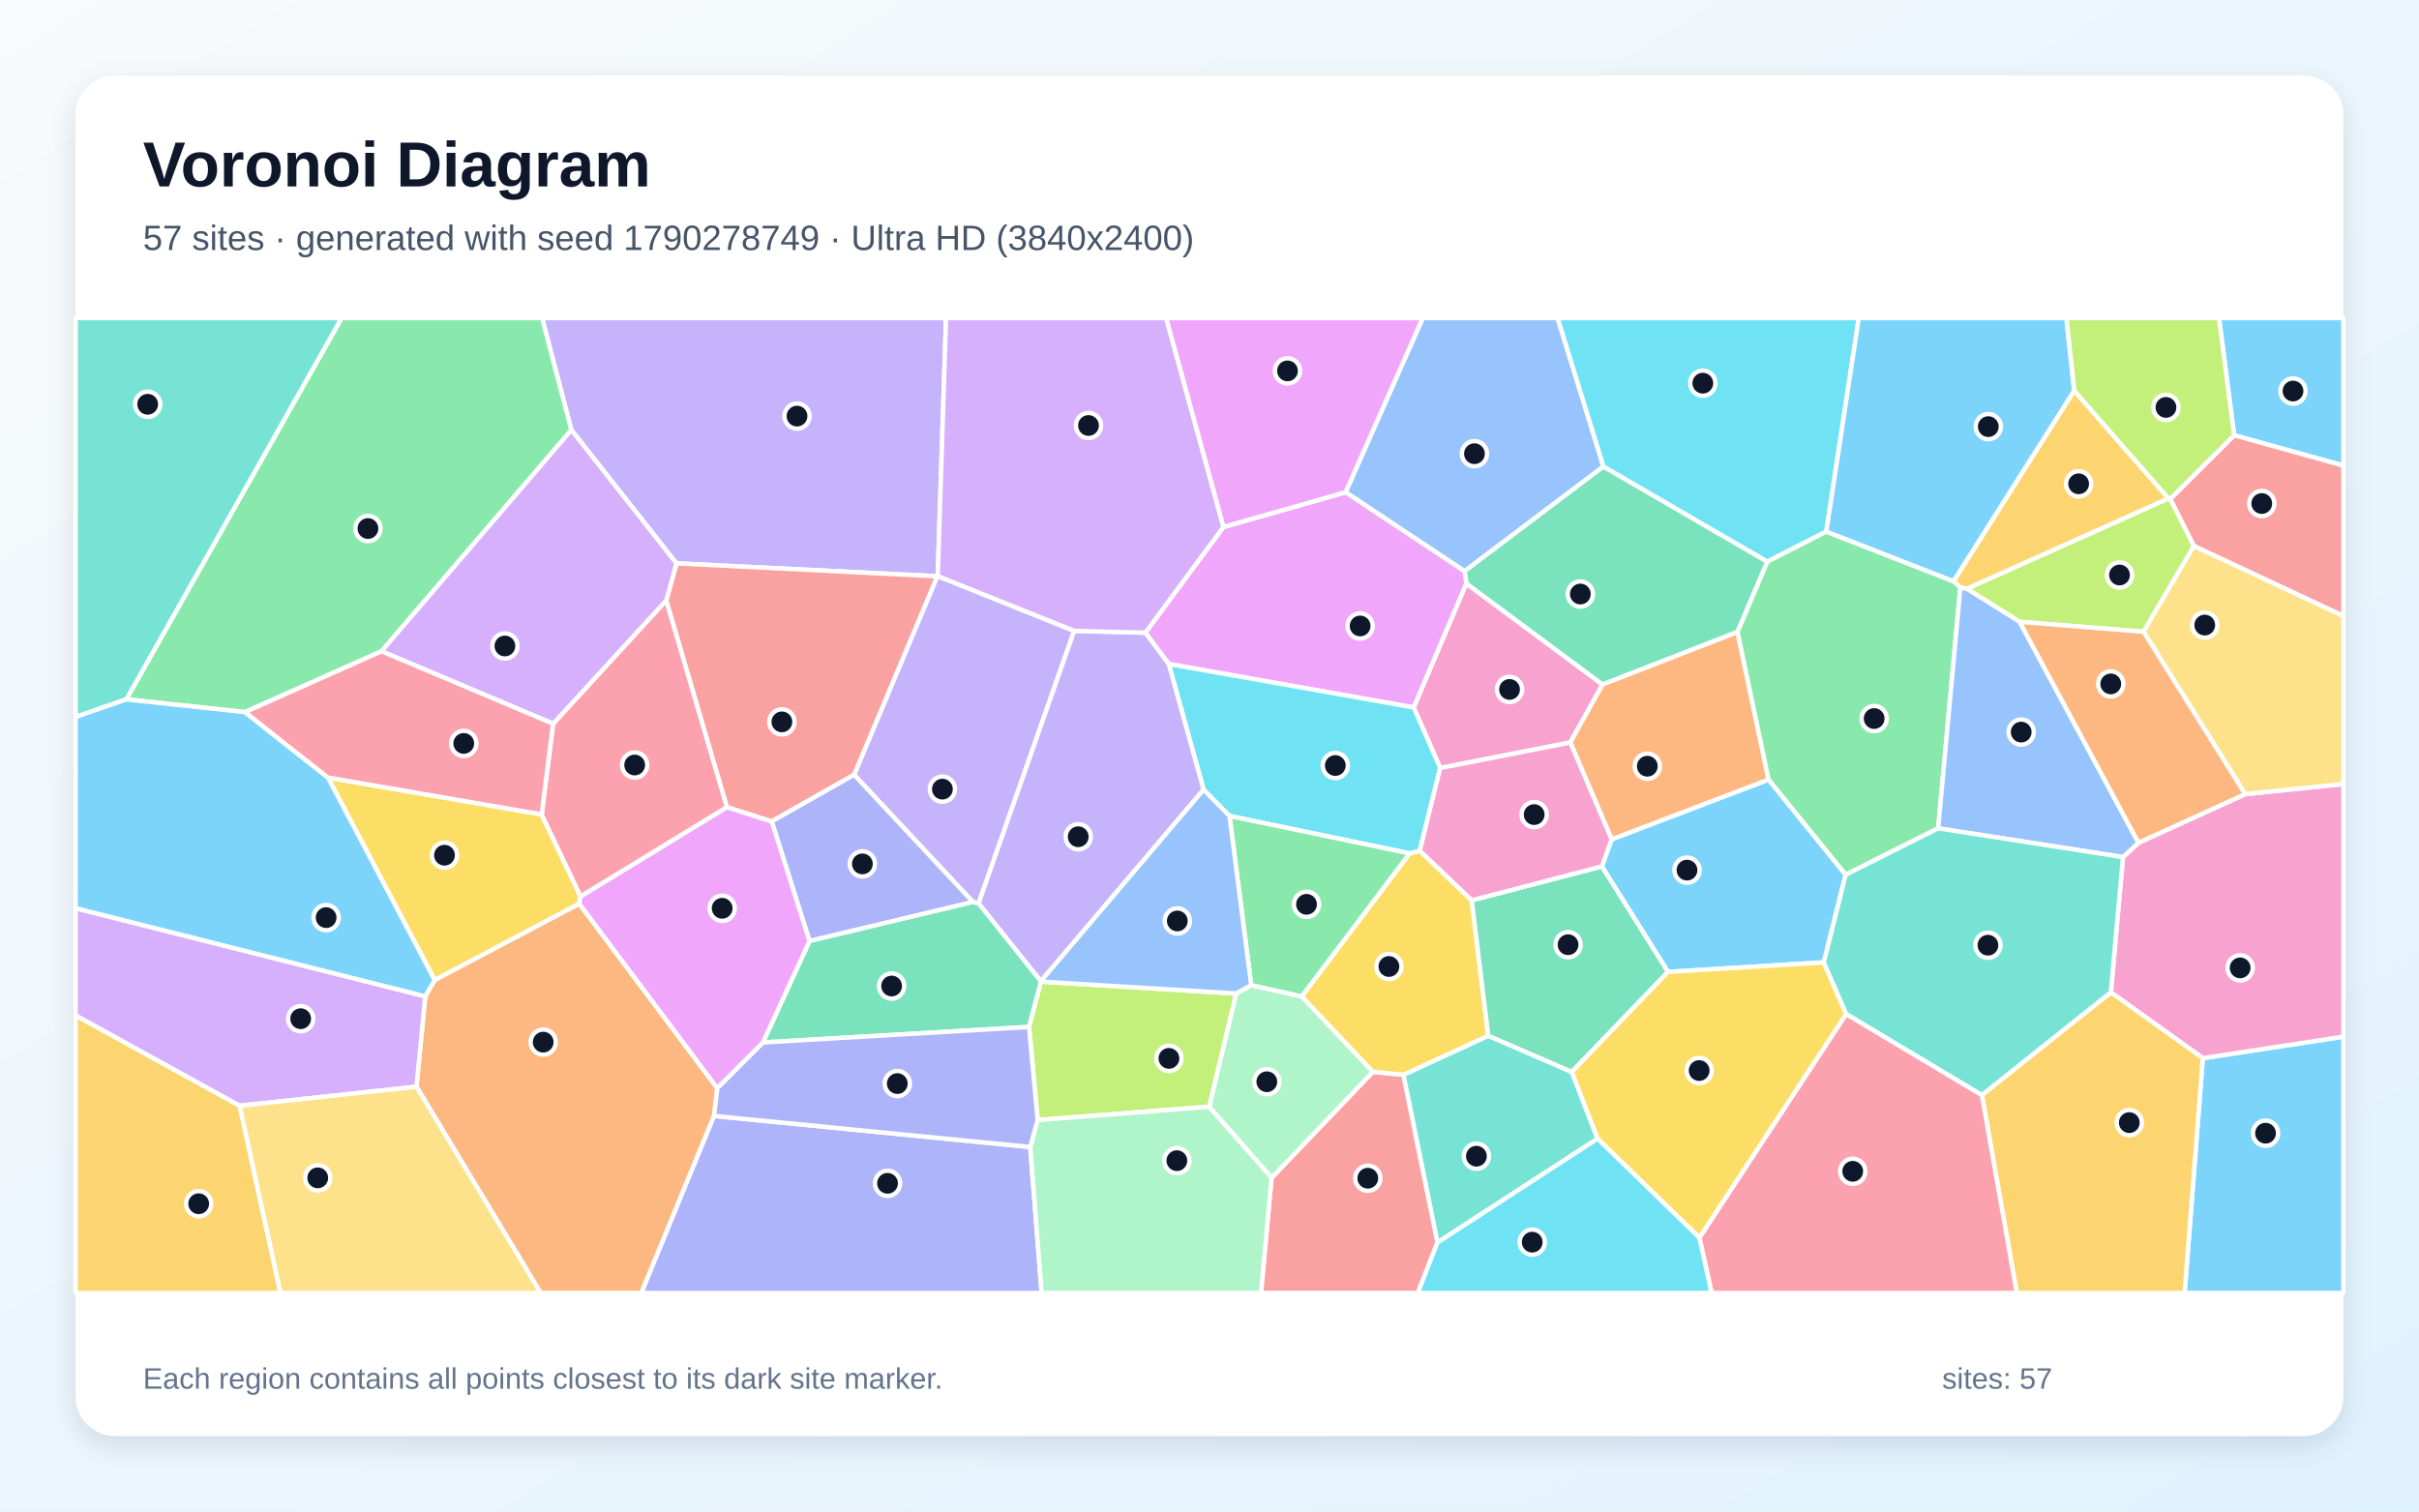
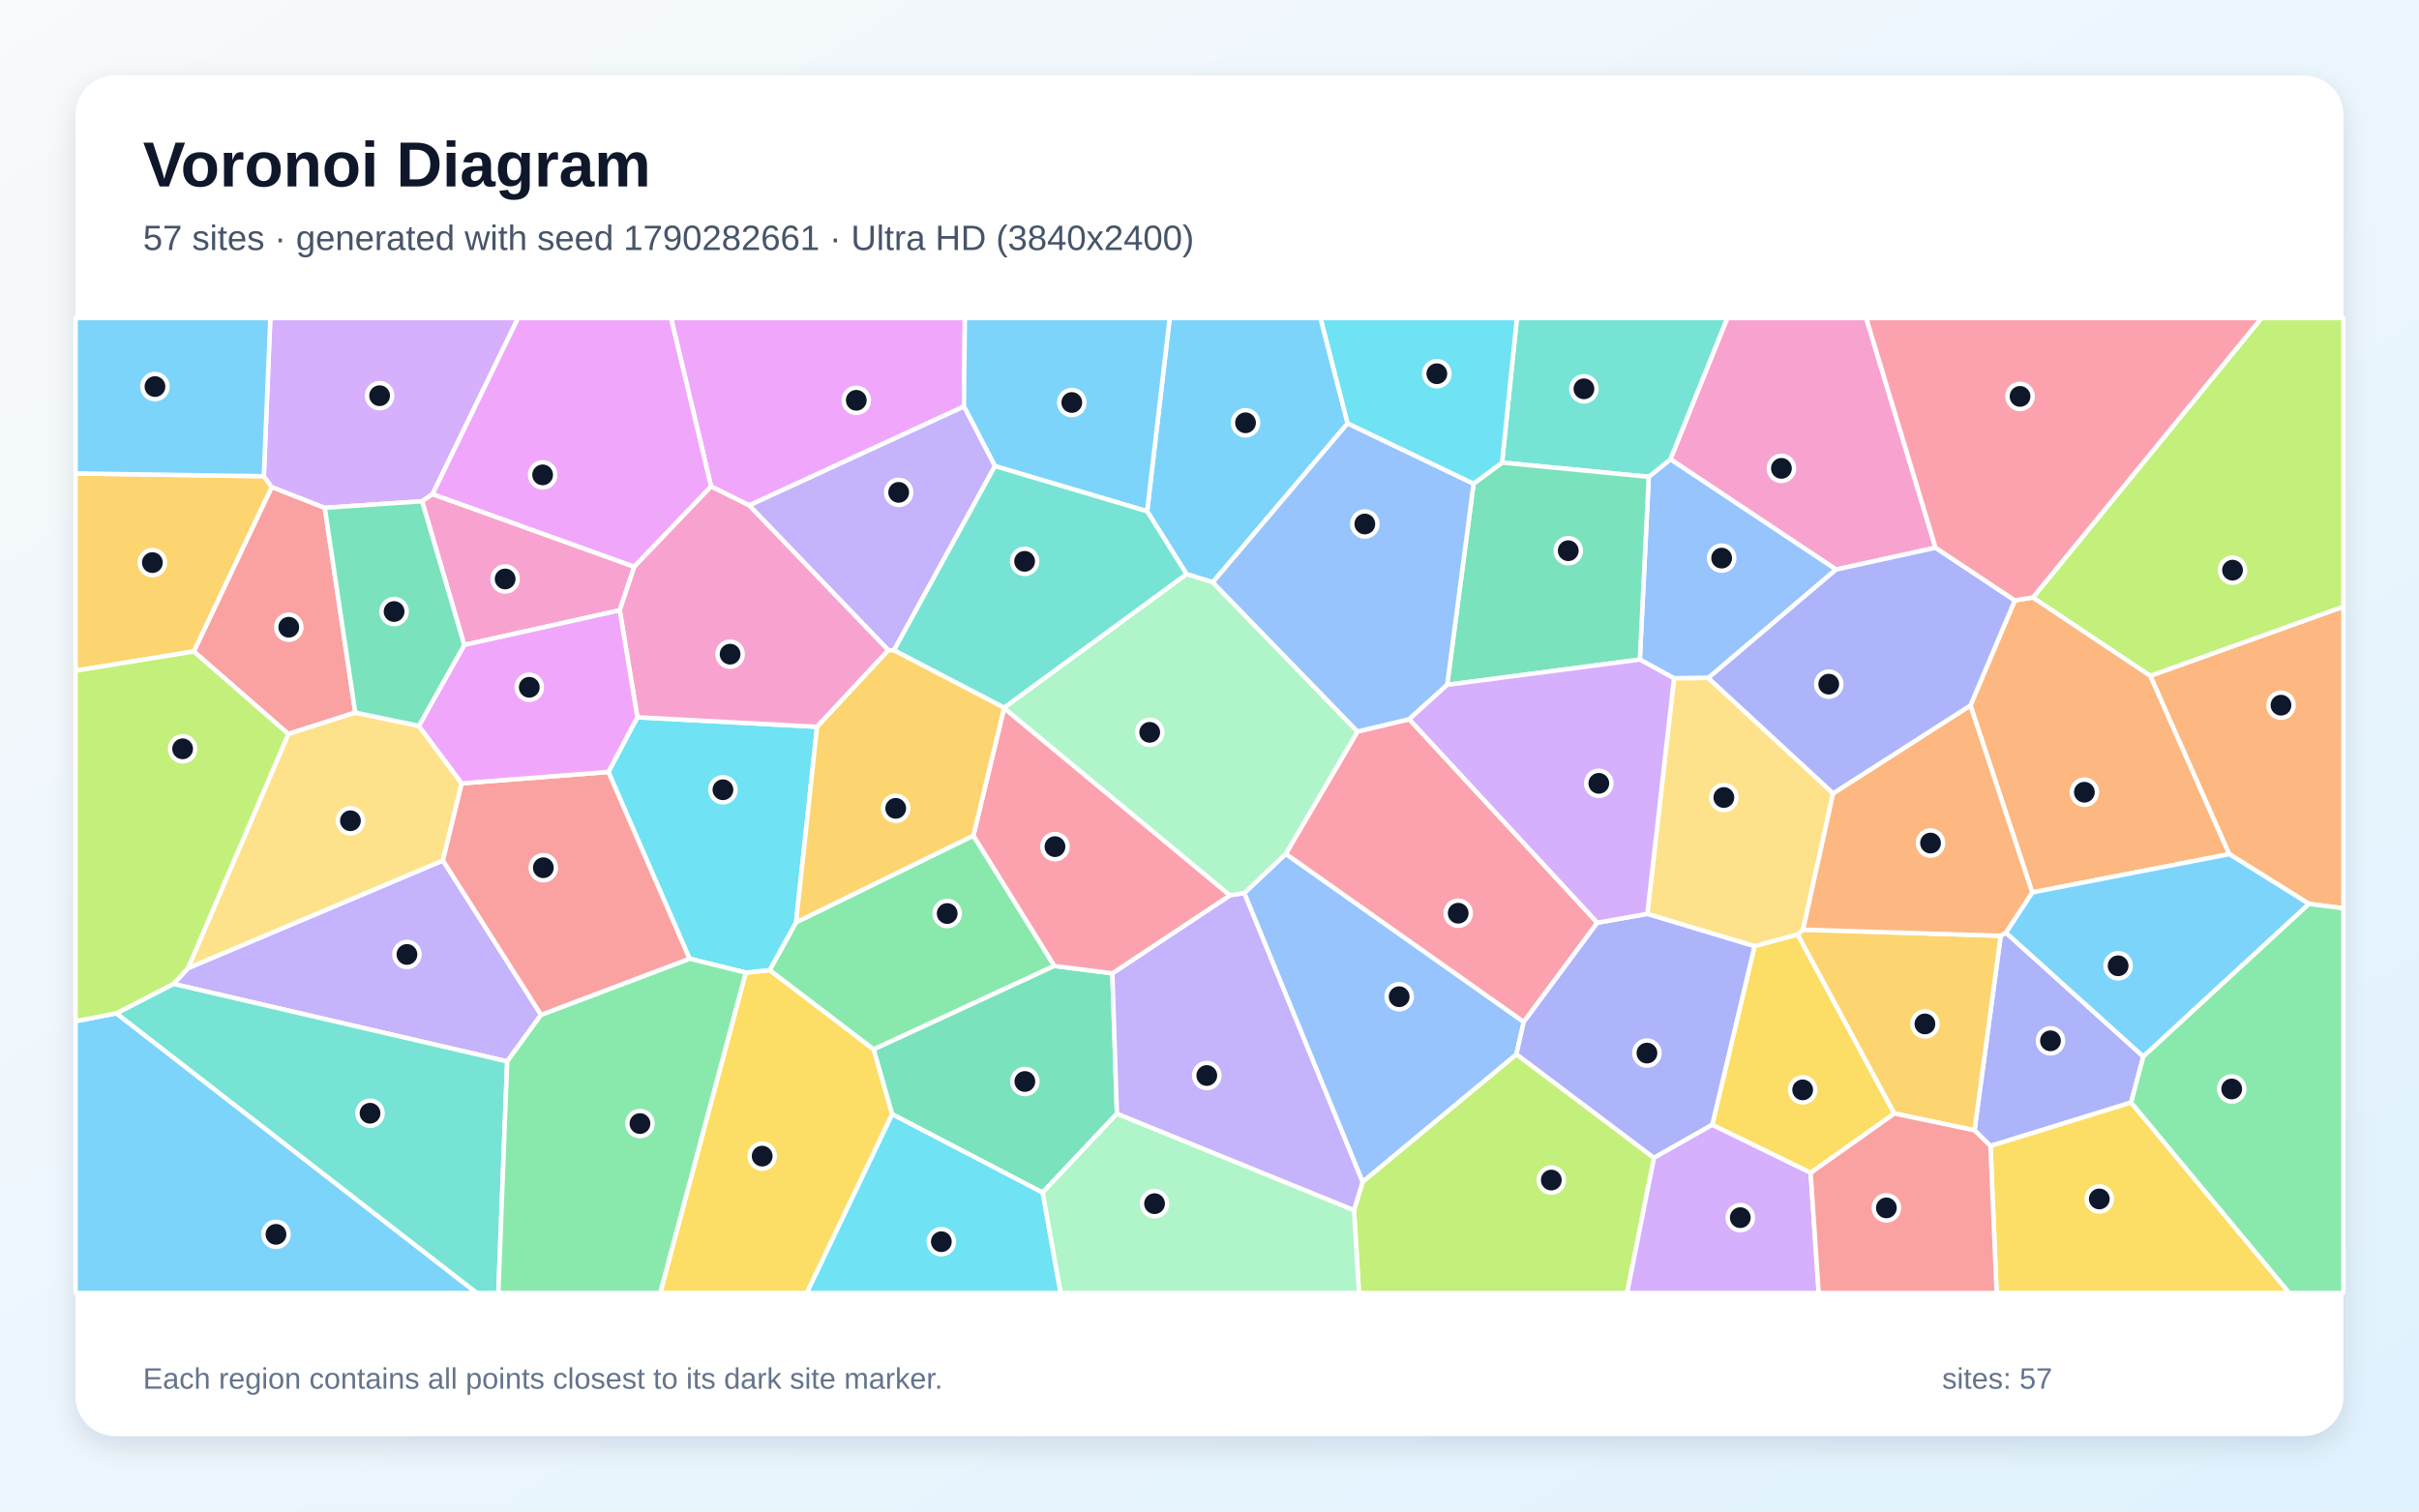
<svg xmlns="http://www.w3.org/2000/svg" width="3840" height="2400" viewBox="0 0 3840 2400" role="img" aria-labelledby="title description">
  <defs>
    <linearGradient id="background" x1="0" y1="0" x2="1" y2="1">
      <stop stop-color="#F8FAFC" />
      <stop offset="1" stop-color="#E0F2FE" />
    </linearGradient>
    <filter id="shadow" x="-5%" y="-5%" width="110%" height="110%">
      <feDropShadow dx="0" dy="15" stdDeviation="22" flood-color="#0F172A" flood-opacity=".12" />
    </filter>
  </defs>
  <rect width="3840" height="2400" fill="url(#background)" />
  <rect x="120" y="120" width="3600" height="2160" rx="63" fill="#FFFFFF" filter="url(#shadow)" />
  <g font-family="Arial, sans-serif">
    <text x="227" y="296" font-size="101" font-weight="700" fill="#0F172A">Voronoi Diagram</text>
-     <text x="227" y="397" font-size="56" fill="#475569">57 sites · generated with seed 1790278749 · Ultra HD (3840x2400)</text>
+     <text x="227" y="397" font-size="56" fill="#475569">57 sites · generated with seed 1790282661 · Ultra HD (3840x2400)</text>
  </g>
  <g stroke="#FFFFFF" stroke-width="7" stroke-linejoin="round">
-     <polygon points="3496.8,1680.2 3720.0,1646.0 3720.0,2053.0 3467.9,2053.0" fill="#38BDF8" fill-opacity="0.65" />
-     <polygon points="1488.6,914.7 1487.9,915.0 1073.8,894.5 907.0,682.7 860.5,505.0 1501.8,505.0" fill="#A78BFA" fill-opacity="0.65" />
-     <polygon points="2492.7,1178.9 2286.2,1219.5 2244.1,1123.3 2327.7,926.4 2544.0,1086.9" fill="#F472B6" fill-opacity="0.65" />
-     <polygon points="661.1,1725.5 675.0,1582.0 690.0,1556.0 919.4,1434.8 1138.7,1727.9 1133.5,1771.9 1018.2,2053.0 858.3,2053.0" fill="#FB923C" fill-opacity="0.65" />
-     <polygon points="859.8,1293.1 921.6,1423.3 919.4,1434.8 690.0,1556.0 520.5,1234.6" fill="#FACC15" fill-opacity="0.65" />
-     <polygon points="605.6,1034.1 388.9,1130.7 200.5,1110.5 542.2,505.0 860.5,505.0 907.0,682.7" fill="#4ADE80" fill-opacity="0.65" />
-     <polygon points="2281.8,1973.0 2227.7,1706.6 2362.5,1644.5 2495.2,1702.0 2536.0,1808.0" fill="#2DD4BF" fill-opacity="0.65" />
-     <polygon points="2545.4,740.7 2324.9,907.0 2136.0,781.6 2258.5,505.0 2472.6,505.0" fill="#60A5FA" fill-opacity="0.65" />
-     <polygon points="1225.2,1304.2 1285.3,1494.2 1211.4,1655.2 1138.7,1727.9 919.4,1434.8 921.6,1423.3 1154.0,1281.4" fill="#E879F9" fill-opacity="0.65" />
-     <polygon points="2805.6,891.8 2758.2,1003.5 2544.0,1086.9 2327.7,926.4 2324.9,907.0 2545.4,740.7" fill="#34D399" fill-opacity="0.65" />
-     <polygon points="2018.5,1870.2 2179.4,1701.8 2227.7,1706.6 2281.8,1973.0 2250.7,2053.0 2001.7,2053.0" fill="#F87171" fill-opacity="0.65" />
-     <polygon points="1133.5,1771.9 1635.4,1821.2 1653.6,2053.0 1018.2,2053.0" fill="#818CF8" fill-opacity="0.65" />
-     <polygon points="120.0,1612.1 380.5,1755.7 445.2,2053.0 120.0,2053.0" fill="#FBBF24" fill-opacity="0.65" />
-     <polygon points="3442.2,791.3 3445.2,792.1 3482.8,866.8 3402.7,1003.1 3206.0,987.3 3122.1,934.8" fill="#A3E635" fill-opacity="0.65" />
-     <polygon points="380.5,1755.7 120.0,1612.1 120.0,1442.0 675.0,1582.0 661.1,1725.5" fill="#C084FC" fill-opacity="0.65" />
-     <polygon points="878.0,1149.1 1057.7,953.1 1154.0,1281.4 921.6,1423.3 859.8,1293.1" fill="#FB7185" fill-opacity="0.65" />
-     <polygon points="2899.1,844.0 2805.6,891.8 2545.4,740.7 2472.6,505.0 2950.7,505.0" fill="#22D3EE" fill-opacity="0.65" />
-     <polygon points="1919.4,1757.3 1962.3,1577.5 1986.2,1564.2 2066.4,1582.1 2179.4,1701.8 2018.5,1870.2" fill="#86EFAC" fill-opacity="0.65" />
-     <polygon points="380.5,1755.7 661.1,1725.5 858.3,2053.0 445.2,2053.0" fill="#FCD34D" fill-opacity="0.65" />
-     <polygon points="2895.2,1528.1 2647.8,1543.2 2542.8,1375.7 2558.4,1332.7 2807.5,1237.7 2929.9,1388.9" fill="#38BDF8" fill-opacity="0.65" />
-     <polygon points="3546.5,691.1 3522.5,505.0 3720.0,505.0 3720.0,739.3" fill="#38BDF8" fill-opacity="0.65" />
-     <polygon points="1705.2,1001.7 1553.4,1434.5 1544.5,1432.2 1355.8,1230.2 1487.9,915.0 1488.6,914.7" fill="#A78BFA" fill-opacity="0.65" />
-     <polygon points="3350.8,1575.6 3370.1,1360.9 3394.7,1338.1 3564.1,1260.9 3720.0,1244.8 3720.0,1646.0 3496.8,1680.2" fill="#F472B6" fill-opacity="0.65" />
-     <polygon points="2807.5,1237.7 2558.4,1332.7 2492.7,1178.9 2544.0,1086.9 2758.2,1003.5" fill="#FB923C" fill-opacity="0.65" />
-     <polygon points="2237.6,1355.0 2253.8,1350.7 2336.3,1429.5 2362.5,1644.5 2227.7,1706.6 2179.4,1701.8 2066.4,1582.1" fill="#FACC15" fill-opacity="0.65" />
-     <polygon points="3112.0,932.4 3076.7,1315.2 2929.9,1388.9 2807.5,1237.7 2758.2,1003.5 2805.6,891.8 2899.1,844.0 3101.2,923.0" fill="#4ADE80" fill-opacity="0.65" />
-     <polygon points="200.5,1110.5 120.0,1138.4 120.0,505.0 542.2,505.0" fill="#2DD4BF" fill-opacity="0.65" />
-     <polygon points="3394.7,1338.1 3370.1,1360.9 3076.7,1315.2 3112.0,932.4 3122.1,934.8 3206.0,987.3" fill="#60A5FA" fill-opacity="0.65" />
-     <polygon points="1855.3,1054.3 1818.1,1004.6 1942.0,836.8 2136.0,781.6 2324.9,907.0 2327.7,926.4 2244.1,1123.3" fill="#E879F9" fill-opacity="0.65" />
-     <polygon points="2542.8,1375.7 2647.8,1543.2 2495.2,1702.0 2362.5,1644.5 2336.3,1429.5" fill="#34D399" fill-opacity="0.65" />
-     <polygon points="1355.8,1230.2 1225.2,1304.2 1154.0,1281.4 1057.7,953.1 1073.8,894.5 1487.9,915.0" fill="#F87171" fill-opacity="0.65" />
-     <polygon points="1355.8,1230.2 1544.5,1432.2 1285.3,1494.2 1225.2,1304.2" fill="#818CF8" fill-opacity="0.65" />
-     <polygon points="3146.1,1738.7 3350.8,1575.6 3496.8,1680.2 3467.9,2053.0 3201.5,2053.0" fill="#FBBF24" fill-opacity="0.65" />
-     <polygon points="1647.2,1778.4 1633.5,1630.6 1652.3,1558.6 1962.3,1577.5 1919.4,1757.3" fill="#A3E635" fill-opacity="0.65" />
-     <polygon points="1057.7,953.1 878.0,1149.1 605.6,1034.1 907.0,682.7 1073.8,894.5" fill="#C084FC" fill-opacity="0.65" />
-     <polygon points="2697.6,1965.2 2930.7,1609.9 3146.1,1738.7 3201.5,2053.0 2717.0,2053.0" fill="#FB7185" fill-opacity="0.65" />
-     <polygon points="2253.8,1350.7 2237.6,1355.0 1951.7,1295.6 1910.6,1253.8 1855.3,1054.3 2244.1,1123.3 2286.2,1219.5" fill="#22D3EE" fill-opacity="0.65" />
-     <polygon points="1635.4,1821.2 1647.2,1778.4 1919.4,1757.3 2018.5,1870.2 2001.7,2053.0 1653.6,2053.0" fill="#86EFAC" fill-opacity="0.65" />
-     <polygon points="3564.1,1260.9 3402.7,1003.1 3482.8,866.8 3720.0,977.9 3720.0,1244.8" fill="#FCD34D" fill-opacity="0.65" />
-     <polygon points="120.0,1442.0 120.0,1138.4 200.5,1110.5 388.9,1130.7 520.5,1234.6 690.0,1556.0 675.0,1582.0" fill="#38BDF8" fill-opacity="0.65" />
-     <polygon points="3292.8,620.4 3101.2,923.0 2899.1,844.0 2950.7,505.0 3280.3,505.0" fill="#38BDF8" fill-opacity="0.65" />
-     <polygon points="1818.1,1004.6 1855.3,1054.3 1910.6,1253.8 1652.2,1558.0 1553.4,1434.5 1705.2,1001.7" fill="#A78BFA" fill-opacity="0.65" />
-     <polygon points="2558.4,1332.7 2542.8,1375.7 2336.3,1429.5 2253.8,1350.7 2286.2,1219.5 2492.7,1178.9" fill="#F472B6" fill-opacity="0.65" />
-     <polygon points="3564.1,1260.9 3394.7,1338.1 3206.0,987.3 3402.7,1003.1" fill="#FB923C" fill-opacity="0.65" />
-     <polygon points="2536.0,1808.0 2495.2,1702.0 2647.8,1543.2 2895.2,1528.1 2930.7,1609.9 2697.6,1965.2" fill="#FACC15" fill-opacity="0.65" />
-     <polygon points="1951.7,1295.6 2237.6,1355.0 2066.4,1582.1 1986.2,1564.2" fill="#4ADE80" fill-opacity="0.65" />
-     <polygon points="3146.1,1738.7 2930.7,1609.9 2895.2,1528.1 2929.9,1388.9 3076.7,1315.2 3370.1,1360.9 3350.8,1575.6" fill="#2DD4BF" fill-opacity="0.65" />
-     <polygon points="1652.2,1558.0 1910.6,1253.8 1951.7,1295.6 1986.2,1564.2 1962.3,1577.5 1652.3,1558.6" fill="#60A5FA" fill-opacity="0.65" />
-     <polygon points="2136.0,781.6 1942.0,836.8 1851.0,505.0 2258.5,505.0" fill="#E879F9" fill-opacity="0.65" />
-     <polygon points="1544.5,1432.2 1553.4,1434.5 1652.2,1558.0 1652.3,1558.6 1633.5,1630.6 1211.4,1655.2 1285.3,1494.2" fill="#34D399" fill-opacity="0.65" />
-     <polygon points="3482.8,866.8 3445.2,792.1 3546.5,691.1 3720.0,739.3 3720.0,977.9" fill="#F87171" fill-opacity="0.65" />
-     <polygon points="1633.5,1630.6 1647.2,1778.4 1635.4,1821.2 1133.5,1771.9 1138.7,1727.9 1211.4,1655.2" fill="#818CF8" fill-opacity="0.65" />
-     <polygon points="3442.2,791.3 3122.1,934.8 3112.0,932.4 3101.2,923.0 3292.8,620.4" fill="#FBBF24" fill-opacity="0.65" />
-     <polygon points="3546.5,691.1 3445.2,792.1 3442.2,791.3 3292.8,620.4 3280.3,505.0 3522.5,505.0" fill="#A3E635" fill-opacity="0.65" />
-     <polygon points="1942.0,836.8 1818.1,1004.6 1705.2,1001.7 1488.6,914.7 1501.8,505.0 1851.0,505.0" fill="#C084FC" fill-opacity="0.65" />
-     <polygon points="878.0,1149.1 859.8,1293.1 520.5,1234.6 388.9,1130.7 605.6,1034.1" fill="#FB7185" fill-opacity="0.65" />
-     <polygon points="2281.8,1973.0 2536.0,1808.0 2697.6,1965.2 2717.0,2053.0 2250.7,2053.0" fill="#22D3EE" fill-opacity="0.65" />
+     <polygon points="2139.3,672.2 1925.2,924.5 1883.6,911.6 1821.0,811.8 1856.8,505.0 2096.4,505.0" fill="#38BDF8" fill-opacity="0.65" />
+     <polygon points="858.9,1611.3 805.1,1685.3 275.4,1562.3 298.4,1537.2 703.1,1366.3" fill="#A78BFA" fill-opacity="0.65" />
+     <polygon points="3072.6,869.7 2914.6,904.3 2651.6,729.2 2741.9,505.0 2962.5,505.0" fill="#F472B6" fill-opacity="0.65" />
+     <polygon points="3227.2,948.6 3413.6,1073.0 3538.9,1356.2 3226.0,1417.0 3127.9,1120.1 3198.4,953.3" fill="#FB923C" fill-opacity="0.65" />
+     <polygon points="1183.8,1544.3 1221.8,1540.3 1387.0,1666.2 1416.3,1769.2 1280.8,2053.0 1048.0,2053.0" fill="#FACC15" fill-opacity="0.65" />
+     <polygon points="1545.2,1326.7 1673.8,1533.7 1387.0,1666.2 1221.8,1540.3 1263.7,1464.4" fill="#4ADE80" fill-opacity="0.65" />
+     <polygon points="184.5,1609.0 275.4,1562.3 805.1,1685.3 791.1,2053.0 756.6,2053.0" fill="#2DD4BF" fill-opacity="0.65" />
+     <polygon points="2711.8,1076.5 2657.4,1077.0 2603.1,1047.3 2617.3,757.1 2651.6,729.2 2914.6,904.3" fill="#60A5FA" fill-opacity="0.65" />
+     <polygon points="1530.2,645.5 1189.3,802.5 1128.8,772.4 1065.2,505.0 1531.7,505.0" fill="#E879F9" fill-opacity="0.65" />
+     <polygon points="1416.3,1769.2 1387.0,1666.2 1673.8,1533.7 1765.8,1545.5 1773.1,1768.3 1655.0,1893.6" fill="#34D399" fill-opacity="0.65" />
+     <polygon points="515.6,806.3 564.0,1131.5 457.7,1165.4 307.6,1034.4 431.4,773.2" fill="#F87171" fill-opacity="0.65" />
+     <polygon points="3383.0,1750.6 3159.7,1819.6 3134.4,1794.7 3176.0,1485.8 3184.2,1480.8 3402.4,1677.6" fill="#818CF8" fill-opacity="0.65" />
+     <polygon points="418.8,756.1 431.4,773.2 307.6,1034.4 120.0,1064.9 120.0,751.7" fill="#FBBF24" fill-opacity="0.65" />
+     <polygon points="2149.4,1921.5 2163.1,1876.4 2407.2,1673.9 2625.6,1838.4 2582.9,2053.0 2157.3,2053.0" fill="#A3E635" fill-opacity="0.65" />
+     <polygon points="686.7,784.5 670.0,795.9 515.6,806.3 431.4,773.2 418.8,756.1 429.1,505.0 822.4,505.0" fill="#C084FC" fill-opacity="0.65" />
+     <polygon points="2535.7,1465.1 2418.8,1622.8 2040.9,1355.9 2154.9,1161.5 2237.0,1141.9" fill="#FB7185" fill-opacity="0.65" />
+     <polygon points="965.8,1225.7 1011.8,1138.9 1297.1,1154.0 1263.7,1464.4 1221.8,1540.3 1183.8,1544.3 1094.6,1522.2" fill="#22D3EE" fill-opacity="0.65" />
+     <polygon points="1655.0,1893.6 1773.1,1768.3 2149.4,1921.5 2157.3,2053.0 1683.5,2053.0" fill="#86EFAC" fill-opacity="0.65" />
+     <polygon points="457.7,1165.4 564.0,1131.5 664.9,1152.5 733.0,1243.8 703.1,1366.3 298.4,1537.2" fill="#FCD34D" fill-opacity="0.65" />
+     <polygon points="1579.4,740.1 1530.2,645.5 1531.7,505.0 1856.8,505.0 1821.0,811.8" fill="#38BDF8" fill-opacity="0.65" />
+     <polygon points="120.0,1621.4 184.5,1609.0 756.6,2053.0 120.0,2053.0" fill="#38BDF8" fill-opacity="0.65" />
+     <polygon points="1773.1,1768.3 1765.8,1545.5 1952.6,1421.6 1975.3,1417.8 2163.1,1876.4 2149.4,1921.5" fill="#A78BFA" fill-opacity="0.65" />
+     <polygon points="670.0,795.9 686.7,784.5 1006.9,899.8 983.8,969.0 736.9,1024.1" fill="#F472B6" fill-opacity="0.65" />
+     <polygon points="3665.4,1435.2 3538.9,1356.2 3413.6,1073.0 3720.0,963.2 3720.0,1442.2" fill="#FB923C" fill-opacity="0.65" />
+     <polygon points="2874.3,1862.3 2718.0,1786.0 2785.2,1502.2 2853.7,1483.7 3007.2,1768.1" fill="#FACC15" fill-opacity="0.65" />
+     <polygon points="805.1,1685.3 858.9,1611.3 1094.6,1522.2 1183.8,1544.3 1048.0,2053.0 791.1,2053.0" fill="#4ADE80" fill-opacity="0.65" />
+     <polygon points="2651.6,729.2 2617.3,757.1 2384.4,734.5 2408.0,505.0 2741.9,505.0" fill="#2DD4BF" fill-opacity="0.65" />
+     <polygon points="1975.3,1417.8 2040.9,1355.9 2418.8,1622.8 2407.2,1673.9 2163.1,1876.4" fill="#60A5FA" fill-opacity="0.65" />
+     <polygon points="1128.8,772.4 1006.9,899.8 686.7,784.5 822.4,505.0 1065.2,505.0" fill="#E879F9" fill-opacity="0.65" />
+     <polygon points="2297.3,1087.4 2339.2,768.0 2384.4,734.5 2617.3,757.1 2603.1,1047.3" fill="#34D399" fill-opacity="0.65" />
+     <polygon points="733.0,1243.8 965.8,1225.7 1094.6,1522.2 858.9,1611.3 703.1,1366.3" fill="#F87171" fill-opacity="0.65" />
+     <polygon points="2615.0,1451.0 2785.2,1502.2 2718.0,1786.0 2625.6,1838.4 2407.2,1673.9 2418.8,1622.8 2535.7,1465.1" fill="#818CF8" fill-opacity="0.65" />
+     <polygon points="3007.2,1768.1 2853.7,1483.7 2862.3,1476.1 3176.0,1485.8 3134.4,1794.7" fill="#FBBF24" fill-opacity="0.65" />
+     <polygon points="307.6,1034.4 457.7,1165.4 298.4,1537.2 275.4,1562.3 184.5,1609.0 120.0,1621.4 120.0,1064.9" fill="#A3E635" fill-opacity="0.65" />
+     <polygon points="2625.6,1838.4 2718.0,1786.0 2874.3,1862.3 2887.1,2053.0 2582.9,2053.0" fill="#C084FC" fill-opacity="0.65" />
+     <polygon points="1593.9,1124.2 1952.6,1421.6 1765.8,1545.5 1673.8,1533.7 1545.2,1326.7" fill="#FB7185" fill-opacity="0.65" />
+     <polygon points="1416.3,1769.2 1655.0,1893.6 1683.5,2053.0 1280.8,2053.0" fill="#22D3EE" fill-opacity="0.65" />
+     <polygon points="2154.9,1161.5 2040.9,1355.9 1975.3,1417.8 1952.6,1421.6 1593.9,1124.2 1593.8,1123.7 1883.6,911.6 1925.2,924.5" fill="#86EFAC" fill-opacity="0.65" />
+     <polygon points="2910.0,1259.7 2862.3,1476.1 2853.7,1483.7 2785.2,1502.2 2615.0,1451.0 2657.4,1077.0 2711.8,1076.5" fill="#FCD34D" fill-opacity="0.65" />
+     <polygon points="3402.4,1677.6 3184.2,1480.8 3226.0,1417.0 3538.9,1356.2 3665.4,1435.2" fill="#38BDF8" fill-opacity="0.65" />
+     <polygon points="418.8,756.1 120.0,751.7 120.0,505.0 429.1,505.0" fill="#38BDF8" fill-opacity="0.65" />
+     <polygon points="1579.4,740.1 1419.1,1032.6 1410.2,1032.5 1189.3,802.5 1530.2,645.5" fill="#A78BFA" fill-opacity="0.65" />
+     <polygon points="1297.1,1154.0 1011.8,1138.9 983.8,969.0 1006.9,899.8 1128.8,772.4 1189.3,802.5 1410.2,1032.5" fill="#F472B6" fill-opacity="0.65" />
+     <polygon points="3184.2,1480.8 3176.0,1485.8 2862.3,1476.1 2910.0,1259.7 3127.9,1120.1 3226.0,1417.0" fill="#FB923C" fill-opacity="0.65" />
+     <polygon points="3159.7,1819.6 3383.0,1750.6 3634.1,2053.0 3169.5,2053.0" fill="#FACC15" fill-opacity="0.65" />
+     <polygon points="3383.0,1750.6 3402.4,1677.6 3665.4,1435.2 3720.0,1442.2 3720.0,2053.0 3634.1,2053.0" fill="#4ADE80" fill-opacity="0.65" />
+     <polygon points="1593.8,1123.7 1419.1,1032.6 1579.4,740.1 1821.0,811.8 1883.6,911.6" fill="#2DD4BF" fill-opacity="0.65" />
+     <polygon points="2339.2,768.0 2297.3,1087.4 2237.0,1141.9 2154.9,1161.5 1925.2,924.5 2139.3,672.2" fill="#60A5FA" fill-opacity="0.65" />
+     <polygon points="736.9,1024.1 983.8,969.0 1011.8,1138.9 965.8,1225.7 733.0,1243.8 664.9,1152.5" fill="#E879F9" fill-opacity="0.65" />
+     <polygon points="670.0,795.9 736.9,1024.1 664.9,1152.5 564.0,1131.5 515.6,806.3" fill="#34D399" fill-opacity="0.65" />
+     <polygon points="2874.3,1862.3 3007.2,1768.1 3134.4,1794.7 3159.7,1819.6 3169.5,2053.0 2887.1,2053.0" fill="#F87171" fill-opacity="0.65" />
+     <polygon points="2910.0,1259.7 2711.8,1076.5 2914.6,904.3 3072.6,869.7 3198.4,953.3 3127.9,1120.1" fill="#818CF8" fill-opacity="0.65" />
+     <polygon points="1410.2,1032.5 1419.1,1032.6 1593.8,1123.7 1593.9,1124.2 1545.2,1326.7 1263.7,1464.4 1297.1,1154.0" fill="#FBBF24" fill-opacity="0.65" />
+     <polygon points="3413.6,1073.0 3227.2,948.6 3590.0,505.0 3720.0,505.0 3720.0,963.2" fill="#A3E635" fill-opacity="0.65" />
+     <polygon points="2615.0,1451.0 2535.7,1465.1 2237.0,1141.9 2297.3,1087.4 2603.1,1047.3 2657.4,1077.0" fill="#C084FC" fill-opacity="0.65" />
+     <polygon points="3227.2,948.6 3198.4,953.3 3072.6,869.7 2962.5,505.0 3590.0,505.0" fill="#FB7185" fill-opacity="0.65" />
+     <polygon points="2384.4,734.5 2339.2,768.0 2139.3,672.2 2096.4,505.0 2408.0,505.0" fill="#22D3EE" fill-opacity="0.65" />
  </g>
  <g>
-     <circle cx="3596.4" cy="1799.3" r="20" fill="#0F172A" stroke="#FFFFFF" stroke-width="7" />
-     <circle cx="1265.2" cy="660.7" r="20" fill="#0F172A" stroke="#FFFFFF" stroke-width="7" />
-     <circle cx="2396.3" cy="1094.7" r="20" fill="#0F172A" stroke="#FFFFFF" stroke-width="7" />
-     <circle cx="862.3" cy="1654.7" r="20" fill="#0F172A" stroke="#FFFFFF" stroke-width="7" />
-     <circle cx="705.6" cy="1357.9" r="20" fill="#0F172A" stroke="#FFFFFF" stroke-width="7" />
-     <circle cx="584.1" cy="839.2" r="20" fill="#0F172A" stroke="#FFFFFF" stroke-width="7" />
-     <circle cx="2343.7" cy="1835.8" r="20" fill="#0F172A" stroke="#FFFFFF" stroke-width="7" />
-     <circle cx="2340.6" cy="720.4" r="20" fill="#0F172A" stroke="#FFFFFF" stroke-width="7" />
-     <circle cx="1146.4" cy="1442.2" r="20" fill="#0F172A" stroke="#FFFFFF" stroke-width="7" />
-     <circle cx="2508.7" cy="943.2" r="20" fill="#0F172A" stroke="#FFFFFF" stroke-width="7" />
-     <circle cx="2171.3" cy="1870.8" r="20" fill="#0F172A" stroke="#FFFFFF" stroke-width="7" />
-     <circle cx="1408.9" cy="1878.9" r="20" fill="#0F172A" stroke="#FFFFFF" stroke-width="7" />
-     <circle cx="315.4" cy="1911.3" r="20" fill="#0F172A" stroke="#FFFFFF" stroke-width="7" />
-     <circle cx="3364.6" cy="913.0" r="20" fill="#0F172A" stroke="#FFFFFF" stroke-width="7" />
-     <circle cx="477.3" cy="1617.5" r="20" fill="#0F172A" stroke="#FFFFFF" stroke-width="7" />
-     <circle cx="1007.5" cy="1214.7" r="20" fill="#0F172A" stroke="#FFFFFF" stroke-width="7" />
-     <circle cx="2703.1" cy="608.4" r="20" fill="#0F172A" stroke="#FFFFFF" stroke-width="7" />
-     <circle cx="2011.0" cy="1717.6" r="20" fill="#0F172A" stroke="#FFFFFF" stroke-width="7" />
-     <circle cx="504.4" cy="1870.2" r="20" fill="#0F172A" stroke="#FFFFFF" stroke-width="7" />
-     <circle cx="2678.0" cy="1381.6" r="20" fill="#0F172A" stroke="#FFFFFF" stroke-width="7" />
-     <circle cx="3640.0" cy="620.9" r="20" fill="#0F172A" stroke="#FFFFFF" stroke-width="7" />
-     <circle cx="1496.0" cy="1253.0" r="20" fill="#0F172A" stroke="#FFFFFF" stroke-width="7" />
-     <circle cx="3556.1" cy="1536.8" r="20" fill="#0F172A" stroke="#FFFFFF" stroke-width="7" />
-     <circle cx="2615.0" cy="1216.6" r="20" fill="#0F172A" stroke="#FFFFFF" stroke-width="7" />
-     <circle cx="2204.8" cy="1534.6" r="20" fill="#0F172A" stroke="#FFFFFF" stroke-width="7" />
-     <circle cx="2975.1" cy="1140.9" r="20" fill="#0F172A" stroke="#FFFFFF" stroke-width="7" />
-     <circle cx="234.4" cy="641.9" r="20" fill="#0F172A" stroke="#FFFFFF" stroke-width="7" />
-     <circle cx="3208.5" cy="1162.4" r="20" fill="#0F172A" stroke="#FFFFFF" stroke-width="7" />
-     <circle cx="2159.1" cy="993.9" r="20" fill="#0F172A" stroke="#FFFFFF" stroke-width="7" />
-     <circle cx="2489.2" cy="1500.0" r="20" fill="#0F172A" stroke="#FFFFFF" stroke-width="7" />
-     <circle cx="1241.2" cy="1146.2" r="20" fill="#0F172A" stroke="#FFFFFF" stroke-width="7" />
-     <circle cx="1369.0" cy="1371.7" r="20" fill="#0F172A" stroke="#FFFFFF" stroke-width="7" />
-     <circle cx="3380.1" cy="1782.5" r="20" fill="#0F172A" stroke="#FFFFFF" stroke-width="7" />
-     <circle cx="1855.6" cy="1680.5" r="20" fill="#0F172A" stroke="#FFFFFF" stroke-width="7" />
-     <circle cx="801.5" cy="1025.7" r="20" fill="#0F172A" stroke="#FFFFFF" stroke-width="7" />
-     <circle cx="2941.1" cy="1859.8" r="20" fill="#0F172A" stroke="#FFFFFF" stroke-width="7" />
-     <circle cx="2119.7" cy="1215.5" r="20" fill="#0F172A" stroke="#FFFFFF" stroke-width="7" />
-     <circle cx="1868.2" cy="1842.9" r="20" fill="#0F172A" stroke="#FFFFFF" stroke-width="7" />
-     <circle cx="3499.9" cy="992.5" r="20" fill="#0F172A" stroke="#FFFFFF" stroke-width="7" />
-     <circle cx="517.7" cy="1457.0" r="20" fill="#0F172A" stroke="#FFFFFF" stroke-width="7" />
-     <circle cx="3156.3" cy="677.4" r="20" fill="#0F172A" stroke="#FFFFFF" stroke-width="7" />
-     <circle cx="1711.6" cy="1328.6" r="20" fill="#0F172A" stroke="#FFFFFF" stroke-width="7" />
-     <circle cx="2435.4" cy="1293.4" r="20" fill="#0F172A" stroke="#FFFFFF" stroke-width="7" />
-     <circle cx="3350.7" cy="1085.9" r="20" fill="#0F172A" stroke="#FFFFFF" stroke-width="7" />
-     <circle cx="2697.3" cy="1699.8" r="20" fill="#0F172A" stroke="#FFFFFF" stroke-width="7" />
-     <circle cx="2074.0" cy="1435.9" r="20" fill="#0F172A" stroke="#FFFFFF" stroke-width="7" />
-     <circle cx="3155.7" cy="1500.8" r="20" fill="#0F172A" stroke="#FFFFFF" stroke-width="7" />
-     <circle cx="1868.9" cy="1462.3" r="20" fill="#0F172A" stroke="#FFFFFF" stroke-width="7" />
-     <circle cx="2043.8" cy="588.9" r="20" fill="#0F172A" stroke="#FFFFFF" stroke-width="7" />
-     <circle cx="1415.4" cy="1565.6" r="20" fill="#0F172A" stroke="#FFFFFF" stroke-width="7" />
-     <circle cx="3590.4" cy="799.5" r="20" fill="#0F172A" stroke="#FFFFFF" stroke-width="7" />
-     <circle cx="1424.4" cy="1720.5" r="20" fill="#0F172A" stroke="#FFFFFF" stroke-width="7" />
-     <circle cx="3299.7" cy="768.2" r="20" fill="#0F172A" stroke="#FFFFFF" stroke-width="7" />
-     <circle cx="3438.3" cy="646.9" r="20" fill="#0F172A" stroke="#FFFFFF" stroke-width="7" />
-     <circle cx="1727.9" cy="675.6" r="20" fill="#0F172A" stroke="#FFFFFF" stroke-width="7" />
-     <circle cx="736.2" cy="1180.4" r="20" fill="#0F172A" stroke="#FFFFFF" stroke-width="7" />
-     <circle cx="2432.3" cy="1972.3" r="20" fill="#0F172A" stroke="#FFFFFF" stroke-width="7" />
+     <circle cx="1977.2" cy="671.3" r="20" fill="#0F172A" stroke="#FFFFFF" stroke-width="7" />
+     <circle cx="646.0" cy="1515.5" r="20" fill="#0F172A" stroke="#FFFFFF" stroke-width="7" />
+     <circle cx="2827.9" cy="743.7" r="20" fill="#0F172A" stroke="#FFFFFF" stroke-width="7" />
+     <circle cx="3308.8" cy="1257.9" r="20" fill="#0F172A" stroke="#FFFFFF" stroke-width="7" />
+     <circle cx="1209.9" cy="1835.7" r="20" fill="#0F172A" stroke="#FFFFFF" stroke-width="7" />
+     <circle cx="1503.6" cy="1450.5" r="20" fill="#0F172A" stroke="#FFFFFF" stroke-width="7" />
+     <circle cx="587.4" cy="1767.6" r="20" fill="#0F172A" stroke="#FFFFFF" stroke-width="7" />
+     <circle cx="2733.0" cy="886.2" r="20" fill="#0F172A" stroke="#FFFFFF" stroke-width="7" />
+     <circle cx="1359.3" cy="635.6" r="20" fill="#0F172A" stroke="#FFFFFF" stroke-width="7" />
+     <circle cx="1626.9" cy="1717.2" r="20" fill="#0F172A" stroke="#FFFFFF" stroke-width="7" />
+     <circle cx="458.4" cy="995.9" r="20" fill="#0F172A" stroke="#FFFFFF" stroke-width="7" />
+     <circle cx="3255.0" cy="1652.6" r="20" fill="#0F172A" stroke="#FFFFFF" stroke-width="7" />
+     <circle cx="241.9" cy="893.3" r="20" fill="#0F172A" stroke="#FFFFFF" stroke-width="7" />
+     <circle cx="2462.6" cy="1873.7" r="20" fill="#0F172A" stroke="#FFFFFF" stroke-width="7" />
+     <circle cx="602.6" cy="628.3" r="20" fill="#0F172A" stroke="#FFFFFF" stroke-width="7" />
+     <circle cx="2314.8" cy="1450.0" r="20" fill="#0F172A" stroke="#FFFFFF" stroke-width="7" />
+     <circle cx="1147.6" cy="1254.0" r="20" fill="#0F172A" stroke="#FFFFFF" stroke-width="7" />
+     <circle cx="1832.8" cy="1911.2" r="20" fill="#0F172A" stroke="#FFFFFF" stroke-width="7" />
+     <circle cx="556.3" cy="1303.2" r="20" fill="#0F172A" stroke="#FFFFFF" stroke-width="7" />
+     <circle cx="1701.4" cy="639.1" r="20" fill="#0F172A" stroke="#FFFFFF" stroke-width="7" />
+     <circle cx="438.1" cy="1959.9" r="20" fill="#0F172A" stroke="#FFFFFF" stroke-width="7" />
+     <circle cx="1915.7" cy="1707.7" r="20" fill="#0F172A" stroke="#FFFFFF" stroke-width="7" />
+     <circle cx="801.9" cy="919.3" r="20" fill="#0F172A" stroke="#FFFFFF" stroke-width="7" />
+     <circle cx="3620.9" cy="1119.7" r="20" fill="#0F172A" stroke="#FFFFFF" stroke-width="7" />
+     <circle cx="2861.6" cy="1730.5" r="20" fill="#0F172A" stroke="#FFFFFF" stroke-width="7" />
+     <circle cx="1015.9" cy="1784.0" r="20" fill="#0F172A" stroke="#FFFFFF" stroke-width="7" />
+     <circle cx="2514.4" cy="617.4" r="20" fill="#0F172A" stroke="#FFFFFF" stroke-width="7" />
+     <circle cx="2221.1" cy="1582.6" r="20" fill="#0F172A" stroke="#FFFFFF" stroke-width="7" />
+     <circle cx="861.4" cy="754.0" r="20" fill="#0F172A" stroke="#FFFFFF" stroke-width="7" />
+     <circle cx="2489.5" cy="874.4" r="20" fill="#0F172A" stroke="#FFFFFF" stroke-width="7" />
+     <circle cx="862.5" cy="1377.8" r="20" fill="#0F172A" stroke="#FFFFFF" stroke-width="7" />
+     <circle cx="2614.4" cy="1672.1" r="20" fill="#0F172A" stroke="#FFFFFF" stroke-width="7" />
+     <circle cx="3055.7" cy="1625.8" r="20" fill="#0F172A" stroke="#FFFFFF" stroke-width="7" />
+     <circle cx="289.9" cy="1189.0" r="20" fill="#0F172A" stroke="#FFFFFF" stroke-width="7" />
+     <circle cx="2762.6" cy="1933.4" r="20" fill="#0F172A" stroke="#FFFFFF" stroke-width="7" />
+     <circle cx="1674.7" cy="1344.3" r="20" fill="#0F172A" stroke="#FFFFFF" stroke-width="7" />
+     <circle cx="1494.3" cy="1971.6" r="20" fill="#0F172A" stroke="#FFFFFF" stroke-width="7" />
+     <circle cx="1825.1" cy="1162.8" r="20" fill="#0F172A" stroke="#FFFFFF" stroke-width="7" />
+     <circle cx="2736.5" cy="1266.3" r="20" fill="#0F172A" stroke="#FFFFFF" stroke-width="7" />
+     <circle cx="3362.4" cy="1533.5" r="20" fill="#0F172A" stroke="#FFFFFF" stroke-width="7" />
+     <circle cx="246.0" cy="613.8" r="20" fill="#0F172A" stroke="#FFFFFF" stroke-width="7" />
+     <circle cx="1426.6" cy="781.8" r="20" fill="#0F172A" stroke="#FFFFFF" stroke-width="7" />
+     <circle cx="1159.0" cy="1038.7" r="20" fill="#0F172A" stroke="#FFFFFF" stroke-width="7" />
+     <circle cx="3064.6" cy="1338.6" r="20" fill="#0F172A" stroke="#FFFFFF" stroke-width="7" />
+     <circle cx="3332.5" cy="1903.7" r="20" fill="#0F172A" stroke="#FFFFFF" stroke-width="7" />
+     <circle cx="3542.7" cy="1729.1" r="20" fill="#0F172A" stroke="#FFFFFF" stroke-width="7" />
+     <circle cx="1626.5" cy="891.3" r="20" fill="#0F172A" stroke="#FFFFFF" stroke-width="7" />
+     <circle cx="2166.6" cy="832.0" r="20" fill="#0F172A" stroke="#FFFFFF" stroke-width="7" />
+     <circle cx="840.2" cy="1091.3" r="20" fill="#0F172A" stroke="#FFFFFF" stroke-width="7" />
+     <circle cx="625.6" cy="971.0" r="20" fill="#0F172A" stroke="#FFFFFF" stroke-width="7" />
+     <circle cx="2994.5" cy="1917.9" r="20" fill="#0F172A" stroke="#FFFFFF" stroke-width="7" />
+     <circle cx="2903.0" cy="1086.3" r="20" fill="#0F172A" stroke="#FFFFFF" stroke-width="7" />
+     <circle cx="1421.9" cy="1283.5" r="20" fill="#0F172A" stroke="#FFFFFF" stroke-width="7" />
+     <circle cx="3544.0" cy="905.3" r="20" fill="#0F172A" stroke="#FFFFFF" stroke-width="7" />
+     <circle cx="2538.0" cy="1243.8" r="20" fill="#0F172A" stroke="#FFFFFF" stroke-width="7" />
+     <circle cx="3206.7" cy="629.4" r="20" fill="#0F172A" stroke="#FFFFFF" stroke-width="7" />
+     <circle cx="2280.9" cy="593.4" r="20" fill="#0F172A" stroke="#FFFFFF" stroke-width="7" />
  </g>
  <g font-family="Arial, sans-serif" font-size="47" fill="#64748B">
    <text x="227" y="2205">Each region contains all points closest to its dark site marker.</text>
    <text x="3083" y="2205">sites: 57</text>
  </g>
</svg>
